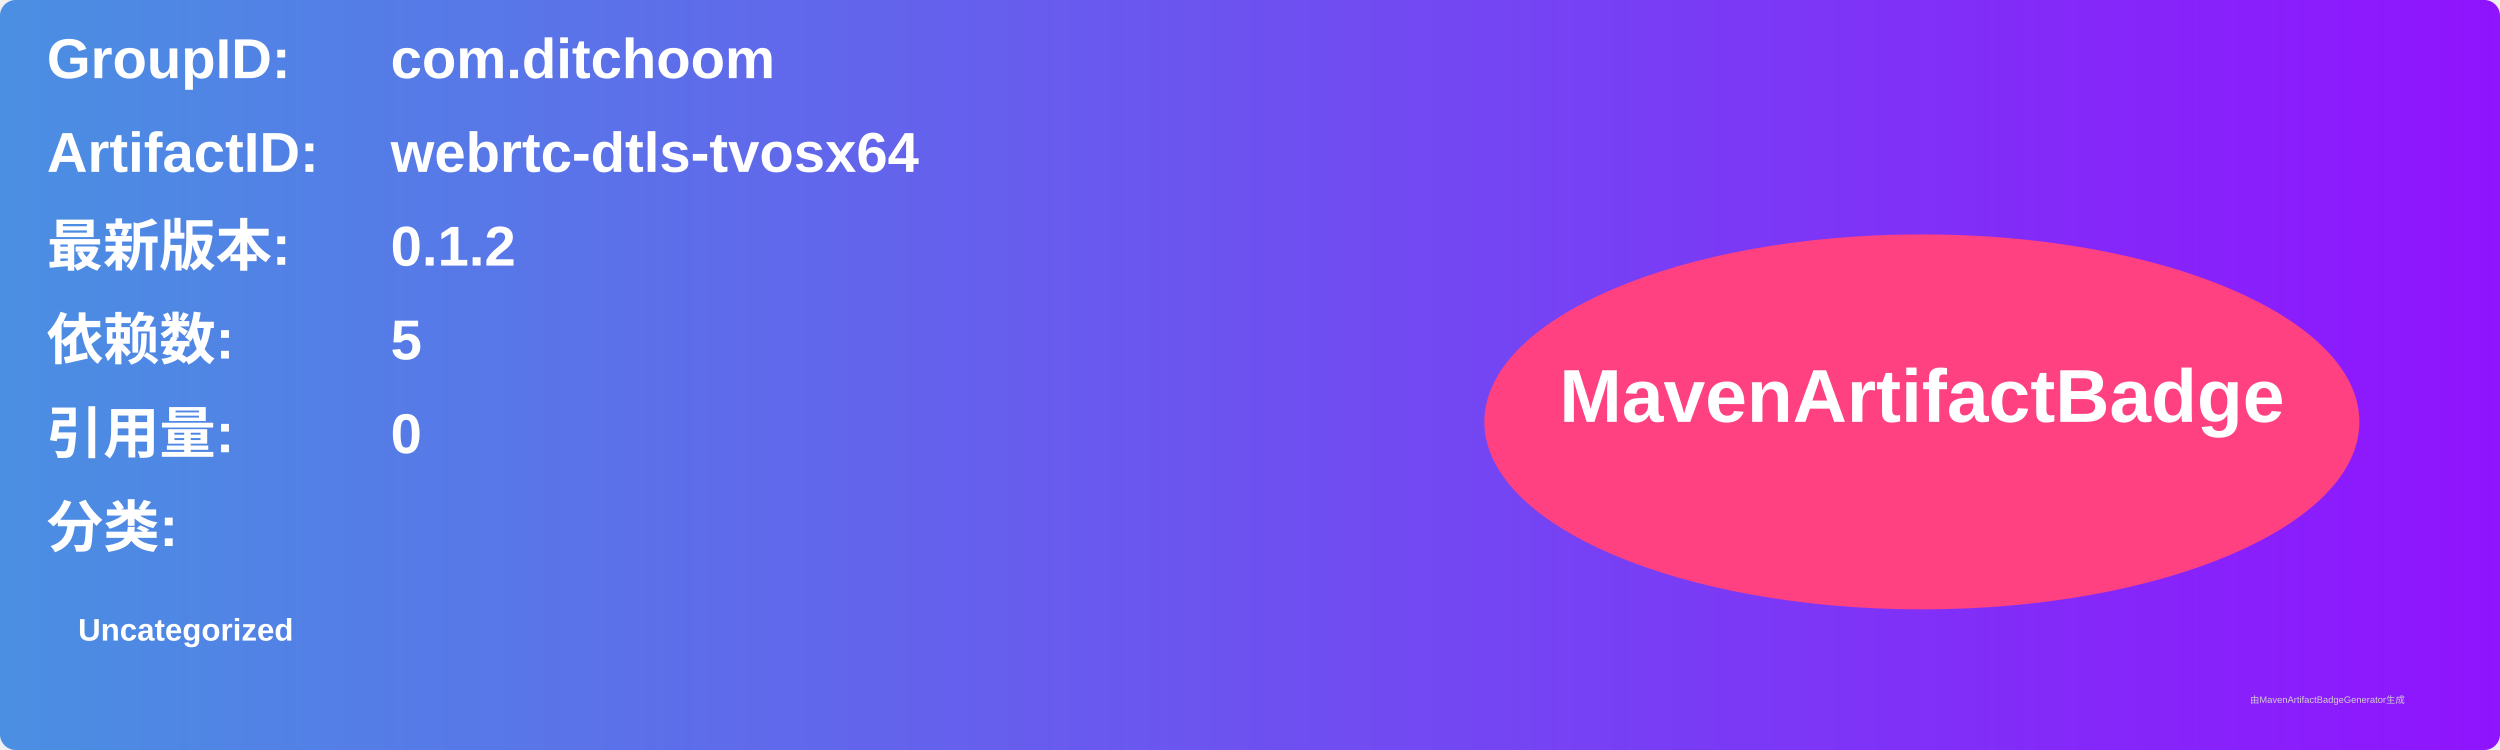
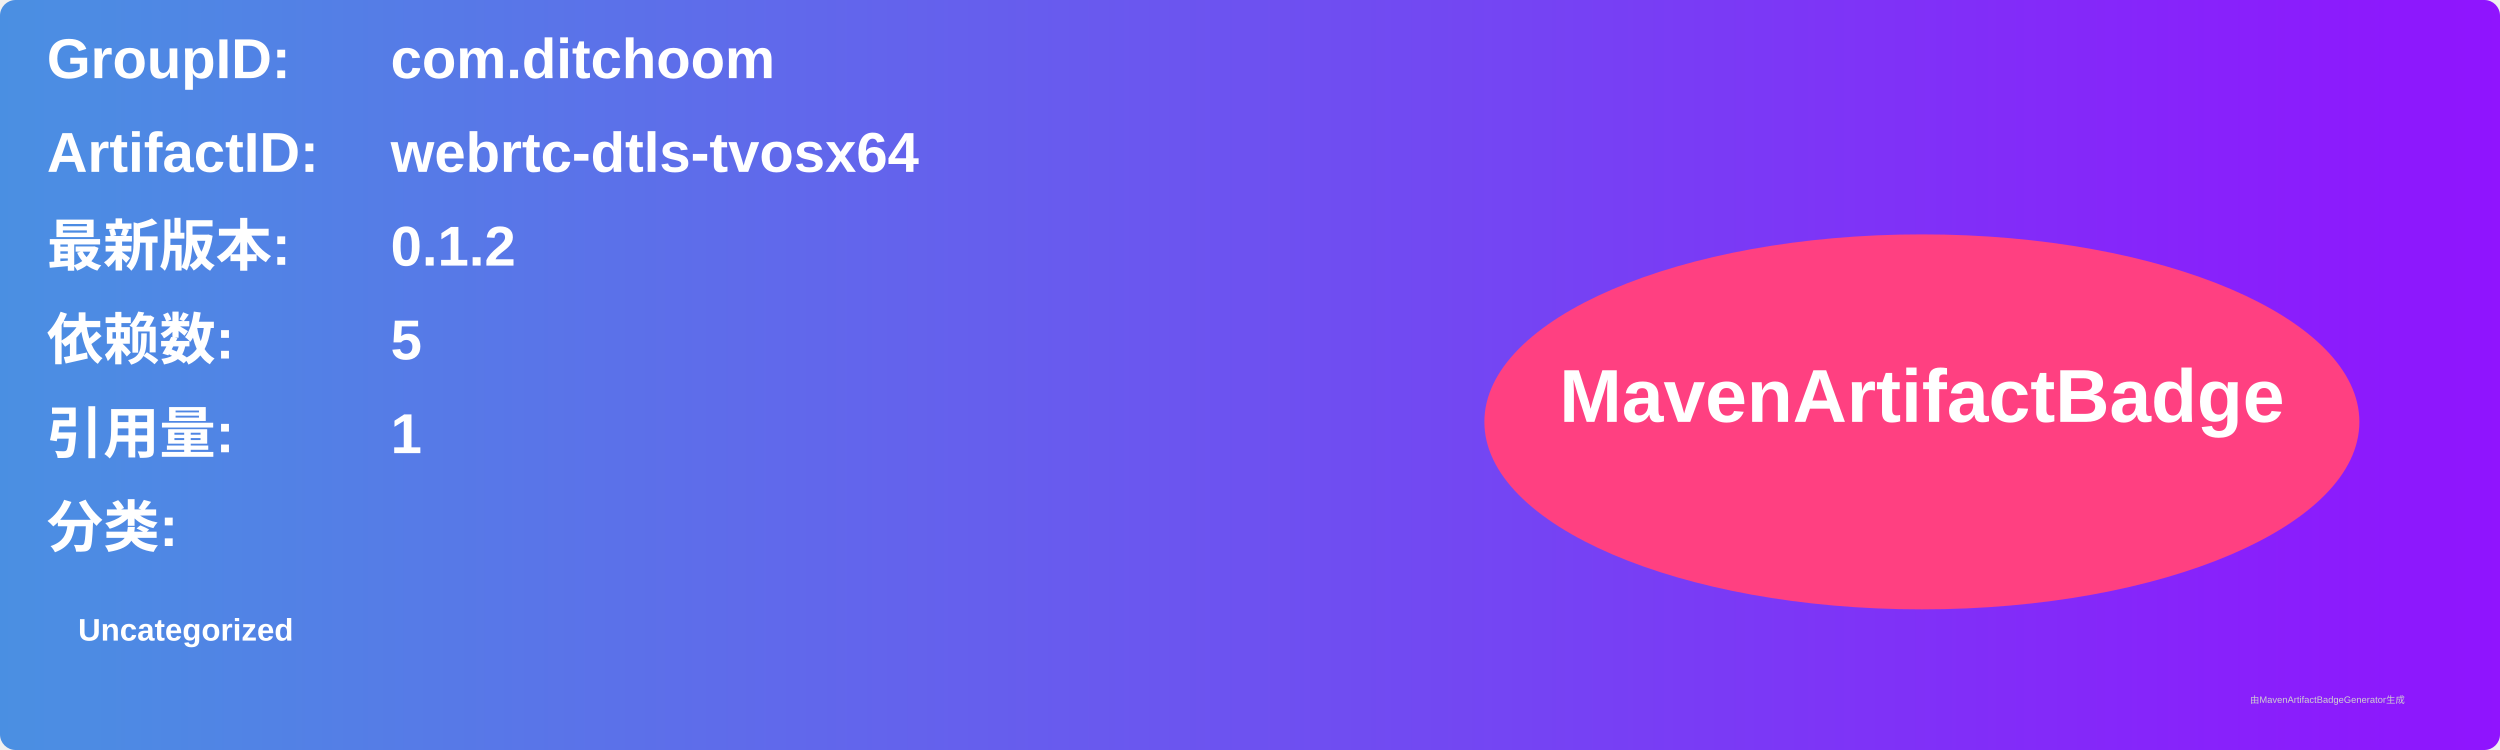
<svg xmlns="http://www.w3.org/2000/svg" width="800" height="240" viewBox="0 0 800 240">
  <linearGradient id="grad" x1="0%" y1="0%" x2="100%" y2="0%">
    <stop offset="0%" stop-color="#4a90e2" />
    <stop offset="100%" stop-color="#9013fe" />
  </linearGradient>
  <rect width="100%" height="100%" rx="5" ry="5" fill="url(#grad)" />
  <g transform="translate(15, 15)">
    <text x="0" y="10" font-family="Arial" font-size="18" fill="white" font-weight="bold" width="260">GroupID:</text>
    <text x="110" y="10" font-family="Arial" font-size="18" fill="white" font-weight="bold" width="460">com.ditchoom</text>
    <text x="0" y="40" font-family="Arial" font-size="18" fill="white" font-weight="bold" width="260">ArtifactID:</text>
    <text x="110" y="40" font-family="Arial" font-size="18" fill="white" font-weight="bold" width="460">webrtc-dtls-tvosx64</text>
    <text x="0" y="70" font-family="Arial" font-size="18" fill="white" font-weight="bold">最新版本:</text>
    <text x="110" y="70" font-family="Arial" font-size="18" fill="white" font-weight="bold">
      <tspan font-weight="bold">0.1.2</tspan>
    </text>
    <text x="0" y="100" font-family="Arial" font-size="18" fill="white" font-weight="bold">依赖数: </text>
    <text x="110" y="100" font-family="Arial" font-size="18" fill="white">
      <tspan font-weight="bold">5</tspan>
    </text>
    <text x="0" y="130" font-family="Arial" font-size="18" fill="white" font-weight="bold">引用量: </text>
    <text x="110" y="130" font-family="Arial" font-size="18" fill="white">
-       <tspan font-weight="bold">0</tspan>
+       <tspan font-weight="bold">1</tspan>
    </text>
    <text x="0" y="160" font-family="Arial" font-size="18" fill="white" font-weight="bold">分类:</text>
    <text x="10" y="190" font-family="Arial" font-size="10" fill="white">
      <tspan font-weight="bold">Uncategorized</tspan>
    </text>
    <ellipse cx="600" cy="120" rx="140" ry="60" fill="#ff4081" />
    <text x="600" y="120" text-anchor="middle" font-family="Arial" font-size="24" fill="white" font-weight="bold">MavenArtifactBadge</text>
  </g>
  <text x="720" y="225" font-family="Arial" font-size="3" fill="#d0d0d0">由MavenArtifactBadgeGenerator生成</text>
</svg>
